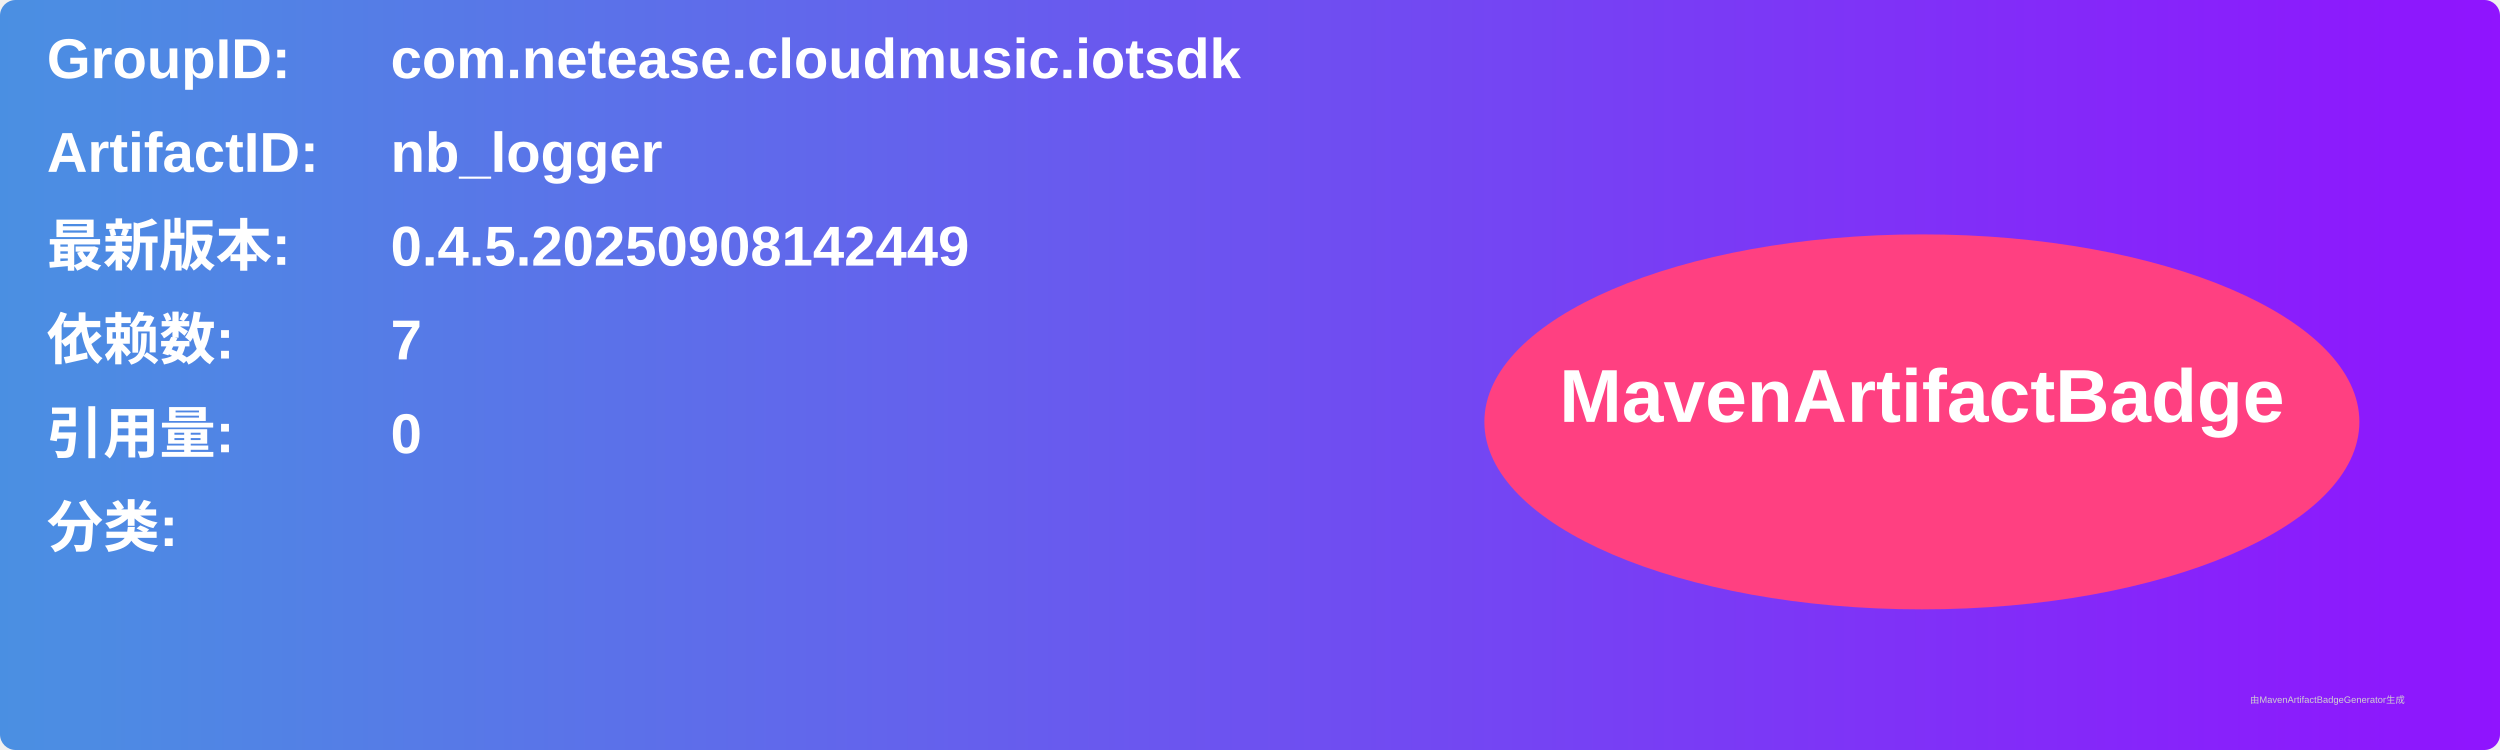
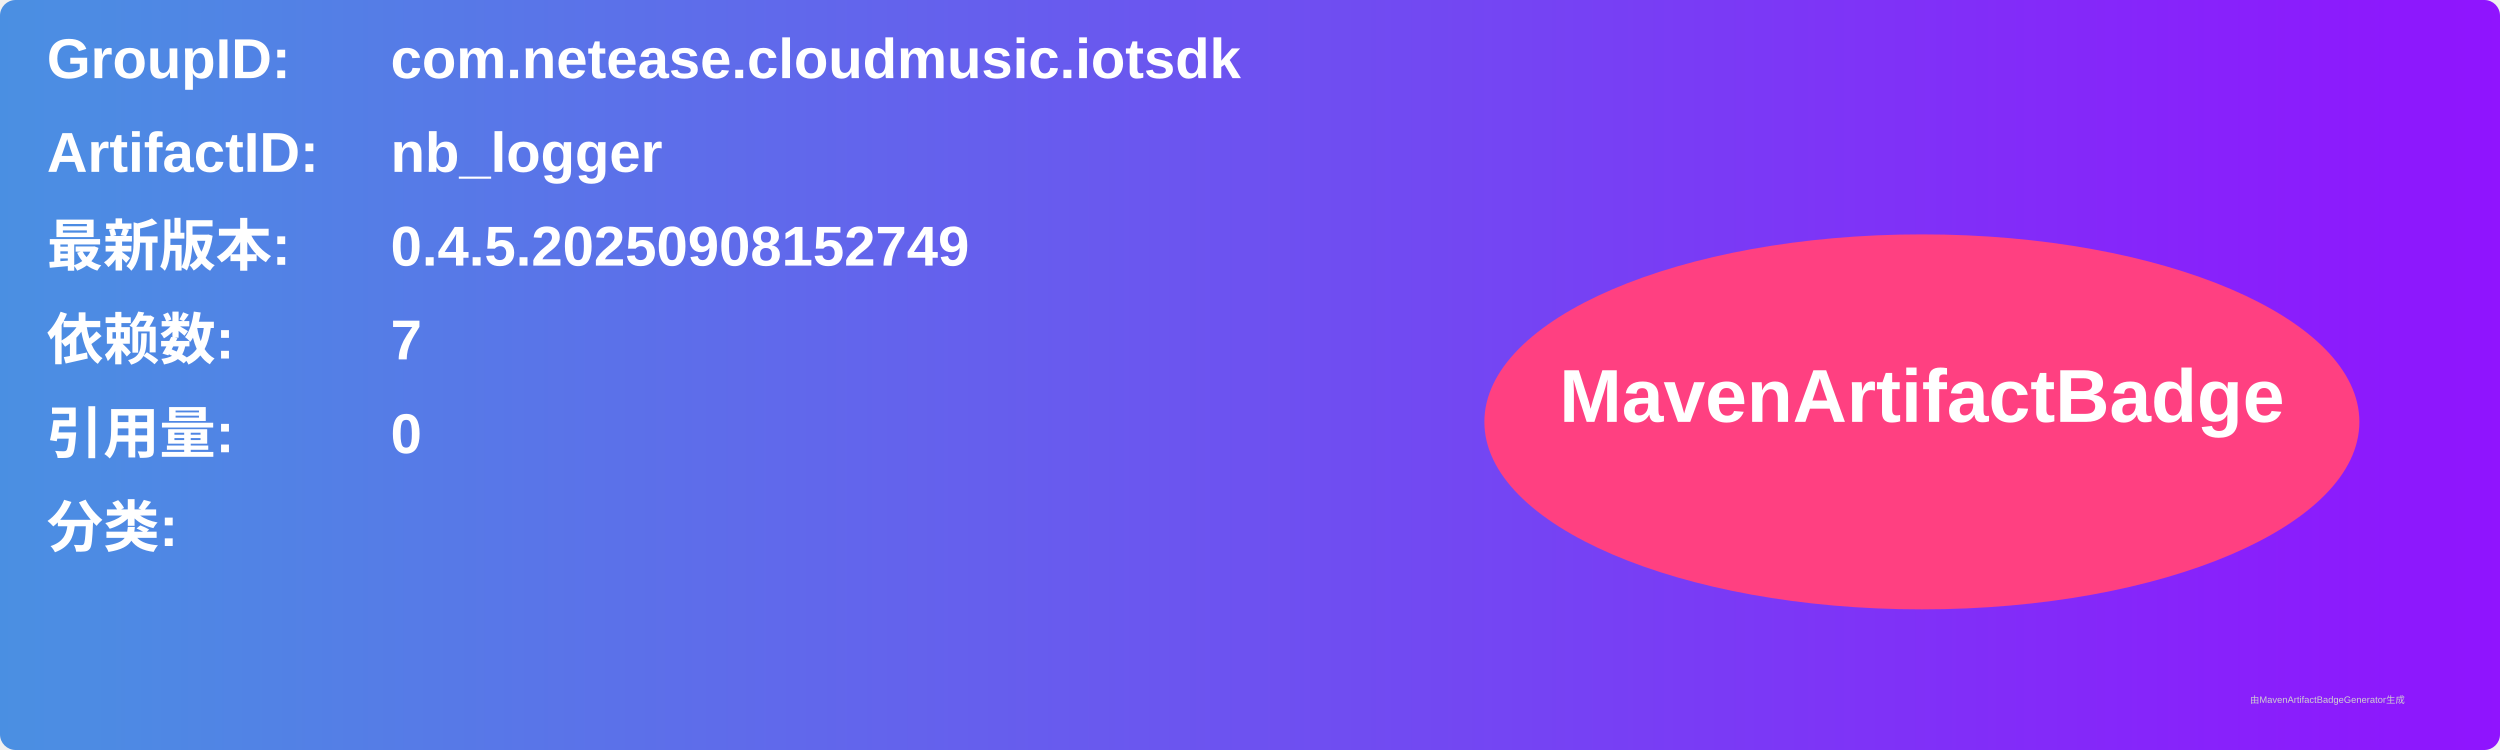
<svg xmlns="http://www.w3.org/2000/svg" width="800" height="240" viewBox="0 0 800 240">
  <linearGradient id="grad" x1="0%" y1="0%" x2="100%" y2="0%">
    <stop offset="0%" stop-color="#4a90e2" />
    <stop offset="100%" stop-color="#9013fe" />
  </linearGradient>
  <rect width="100%" height="100%" rx="5" ry="5" fill="url(#grad)" />
  <g transform="translate(15, 15)">
    <text x="0" y="10" font-family="Arial" font-size="18" fill="white" font-weight="bold" width="260">GroupID:</text>
    <text x="110" y="10" font-family="Arial" font-size="18" fill="white" font-weight="bold" width="460">com.netease.cloudmusic.iotsdk</text>
    <text x="0" y="40" font-family="Arial" font-size="18" fill="white" font-weight="bold" width="260">ArtifactID:</text>
    <text x="110" y="40" font-family="Arial" font-size="18" fill="white" font-weight="bold" width="460">nb_logger</text>
    <text x="0" y="70" font-family="Arial" font-size="18" fill="white" font-weight="bold">最新版本:</text>
    <text x="110" y="70" font-family="Arial" font-size="18" fill="white" font-weight="bold">
-       <tspan font-weight="bold">0.4.5.20250908142449</tspan>
+       <tspan font-weight="bold">0.4.5.20250908152749</tspan>
    </text>
    <text x="0" y="100" font-family="Arial" font-size="18" fill="white" font-weight="bold">依赖数: </text>
    <text x="110" y="100" font-family="Arial" font-size="18" fill="white">
      <tspan font-weight="bold">7</tspan>
    </text>
    <text x="0" y="130" font-family="Arial" font-size="18" fill="white" font-weight="bold">引用量: </text>
    <text x="110" y="130" font-family="Arial" font-size="18" fill="white">
      <tspan font-weight="bold">0</tspan>
    </text>
    <text x="0" y="160" font-family="Arial" font-size="18" fill="white" font-weight="bold">分类:</text>
    <text x="10" y="190" font-family="Arial" font-size="10" fill="white">
      <tspan font-weight="bold" />
    </text>
    <ellipse cx="600" cy="120" rx="140" ry="60" fill="#ff4081" />
    <text x="600" y="120" text-anchor="middle" font-family="Arial" font-size="24" fill="white" font-weight="bold">MavenArtifactBadge</text>
  </g>
  <text x="720" y="225" font-family="Arial" font-size="3" fill="#d0d0d0">由MavenArtifactBadgeGenerator生成</text>
</svg>
